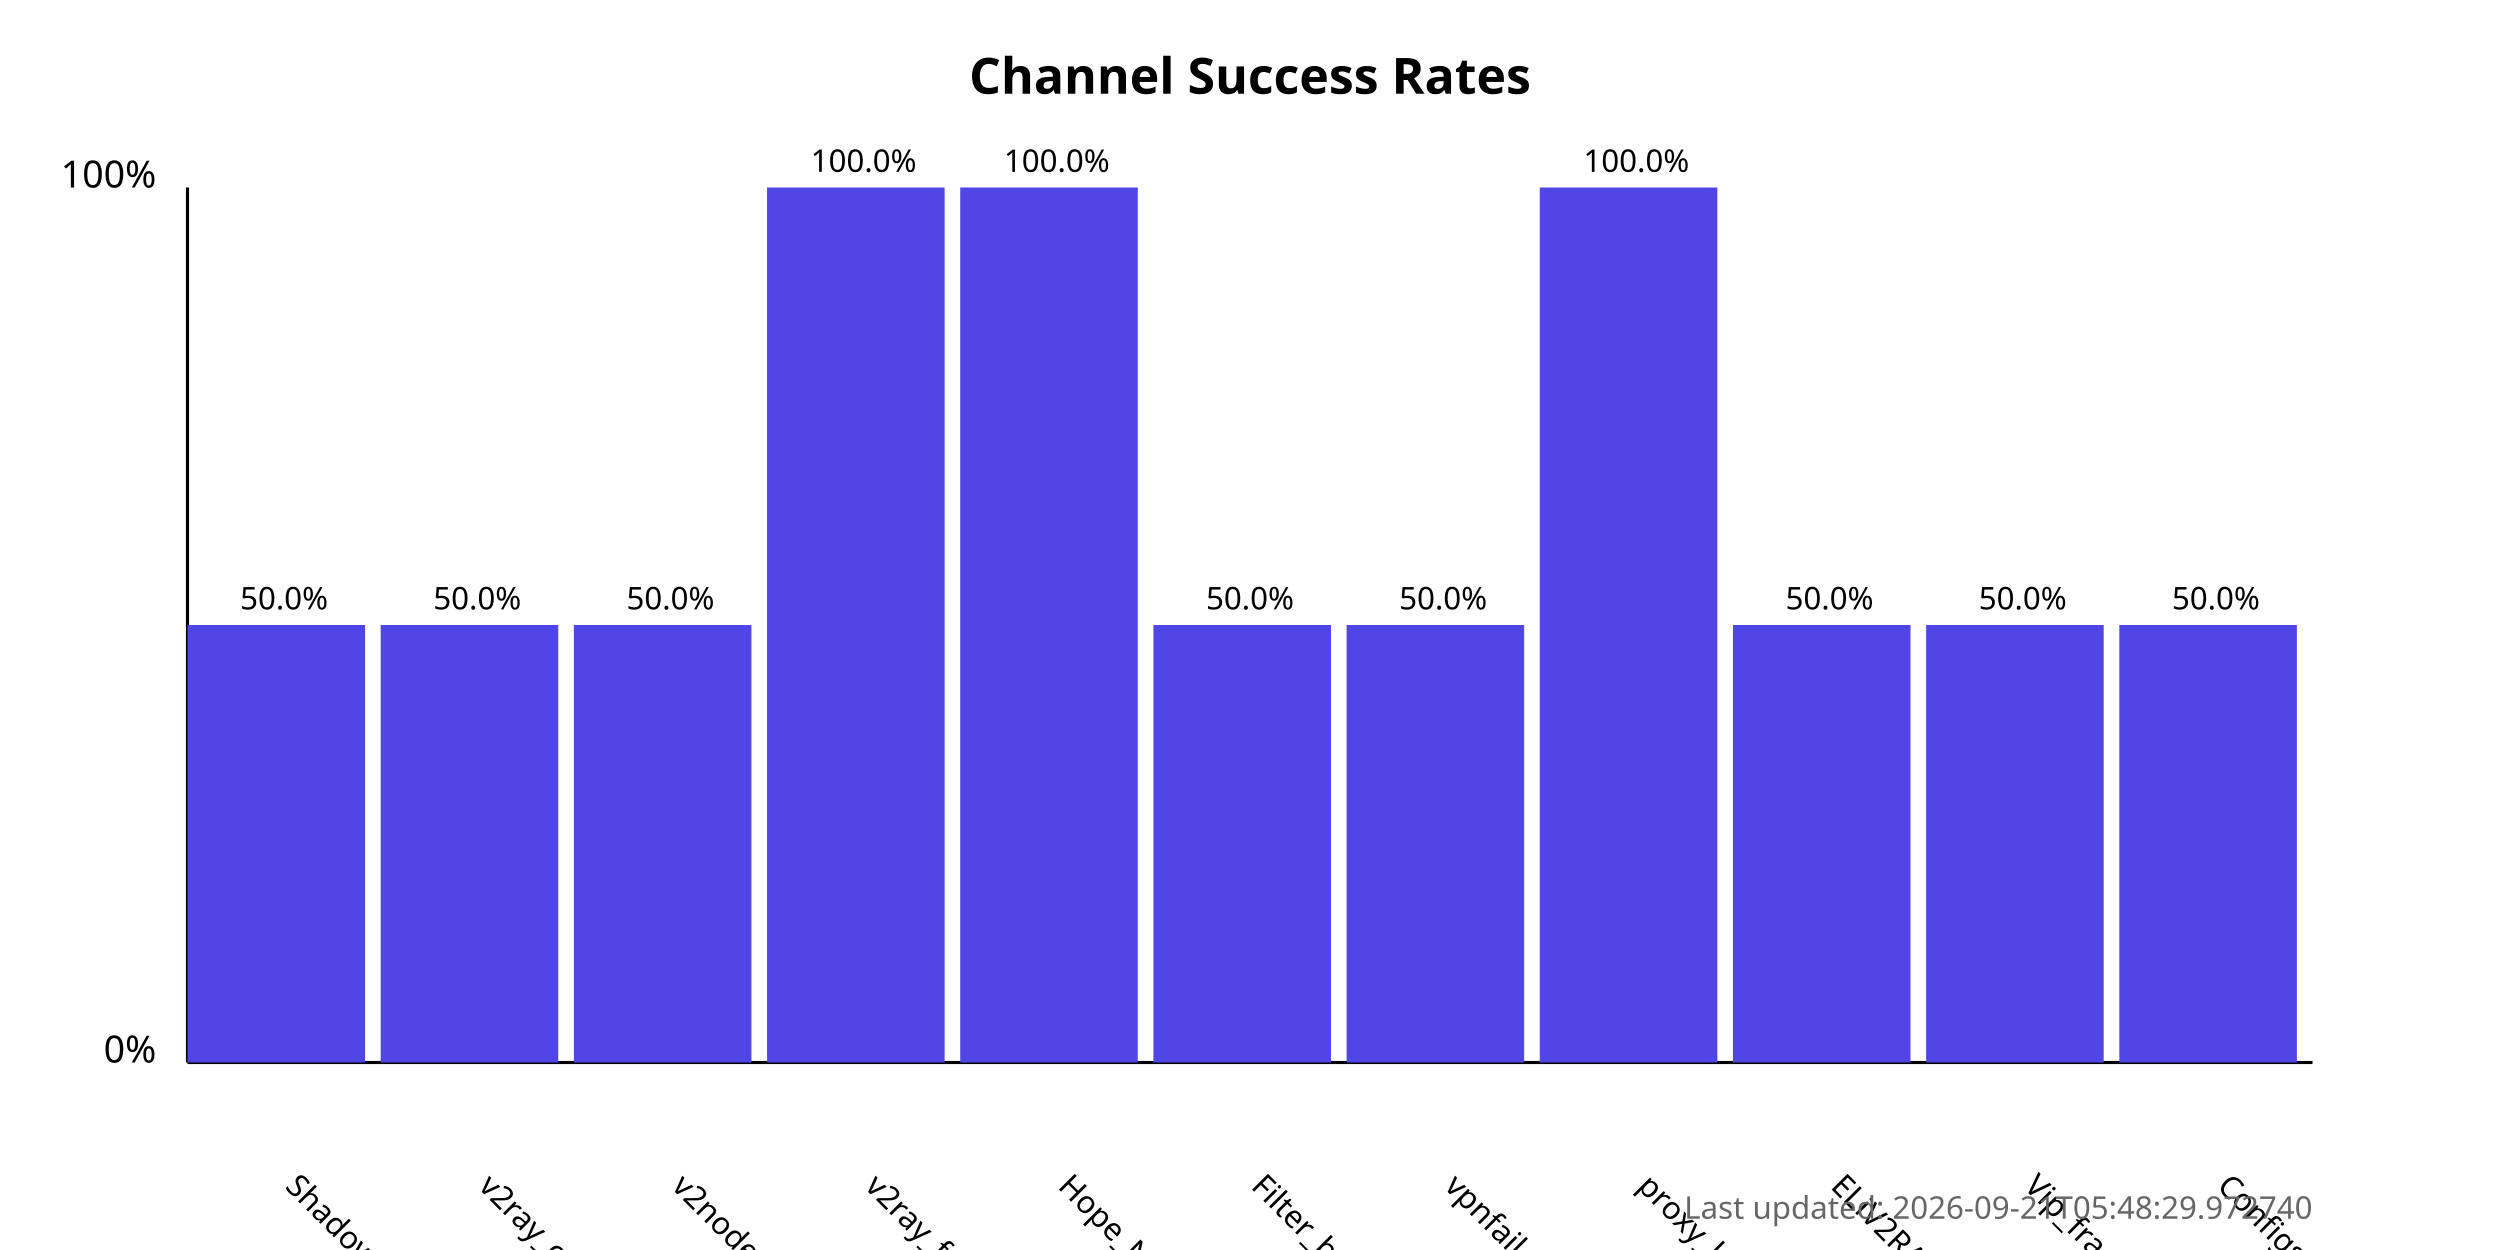
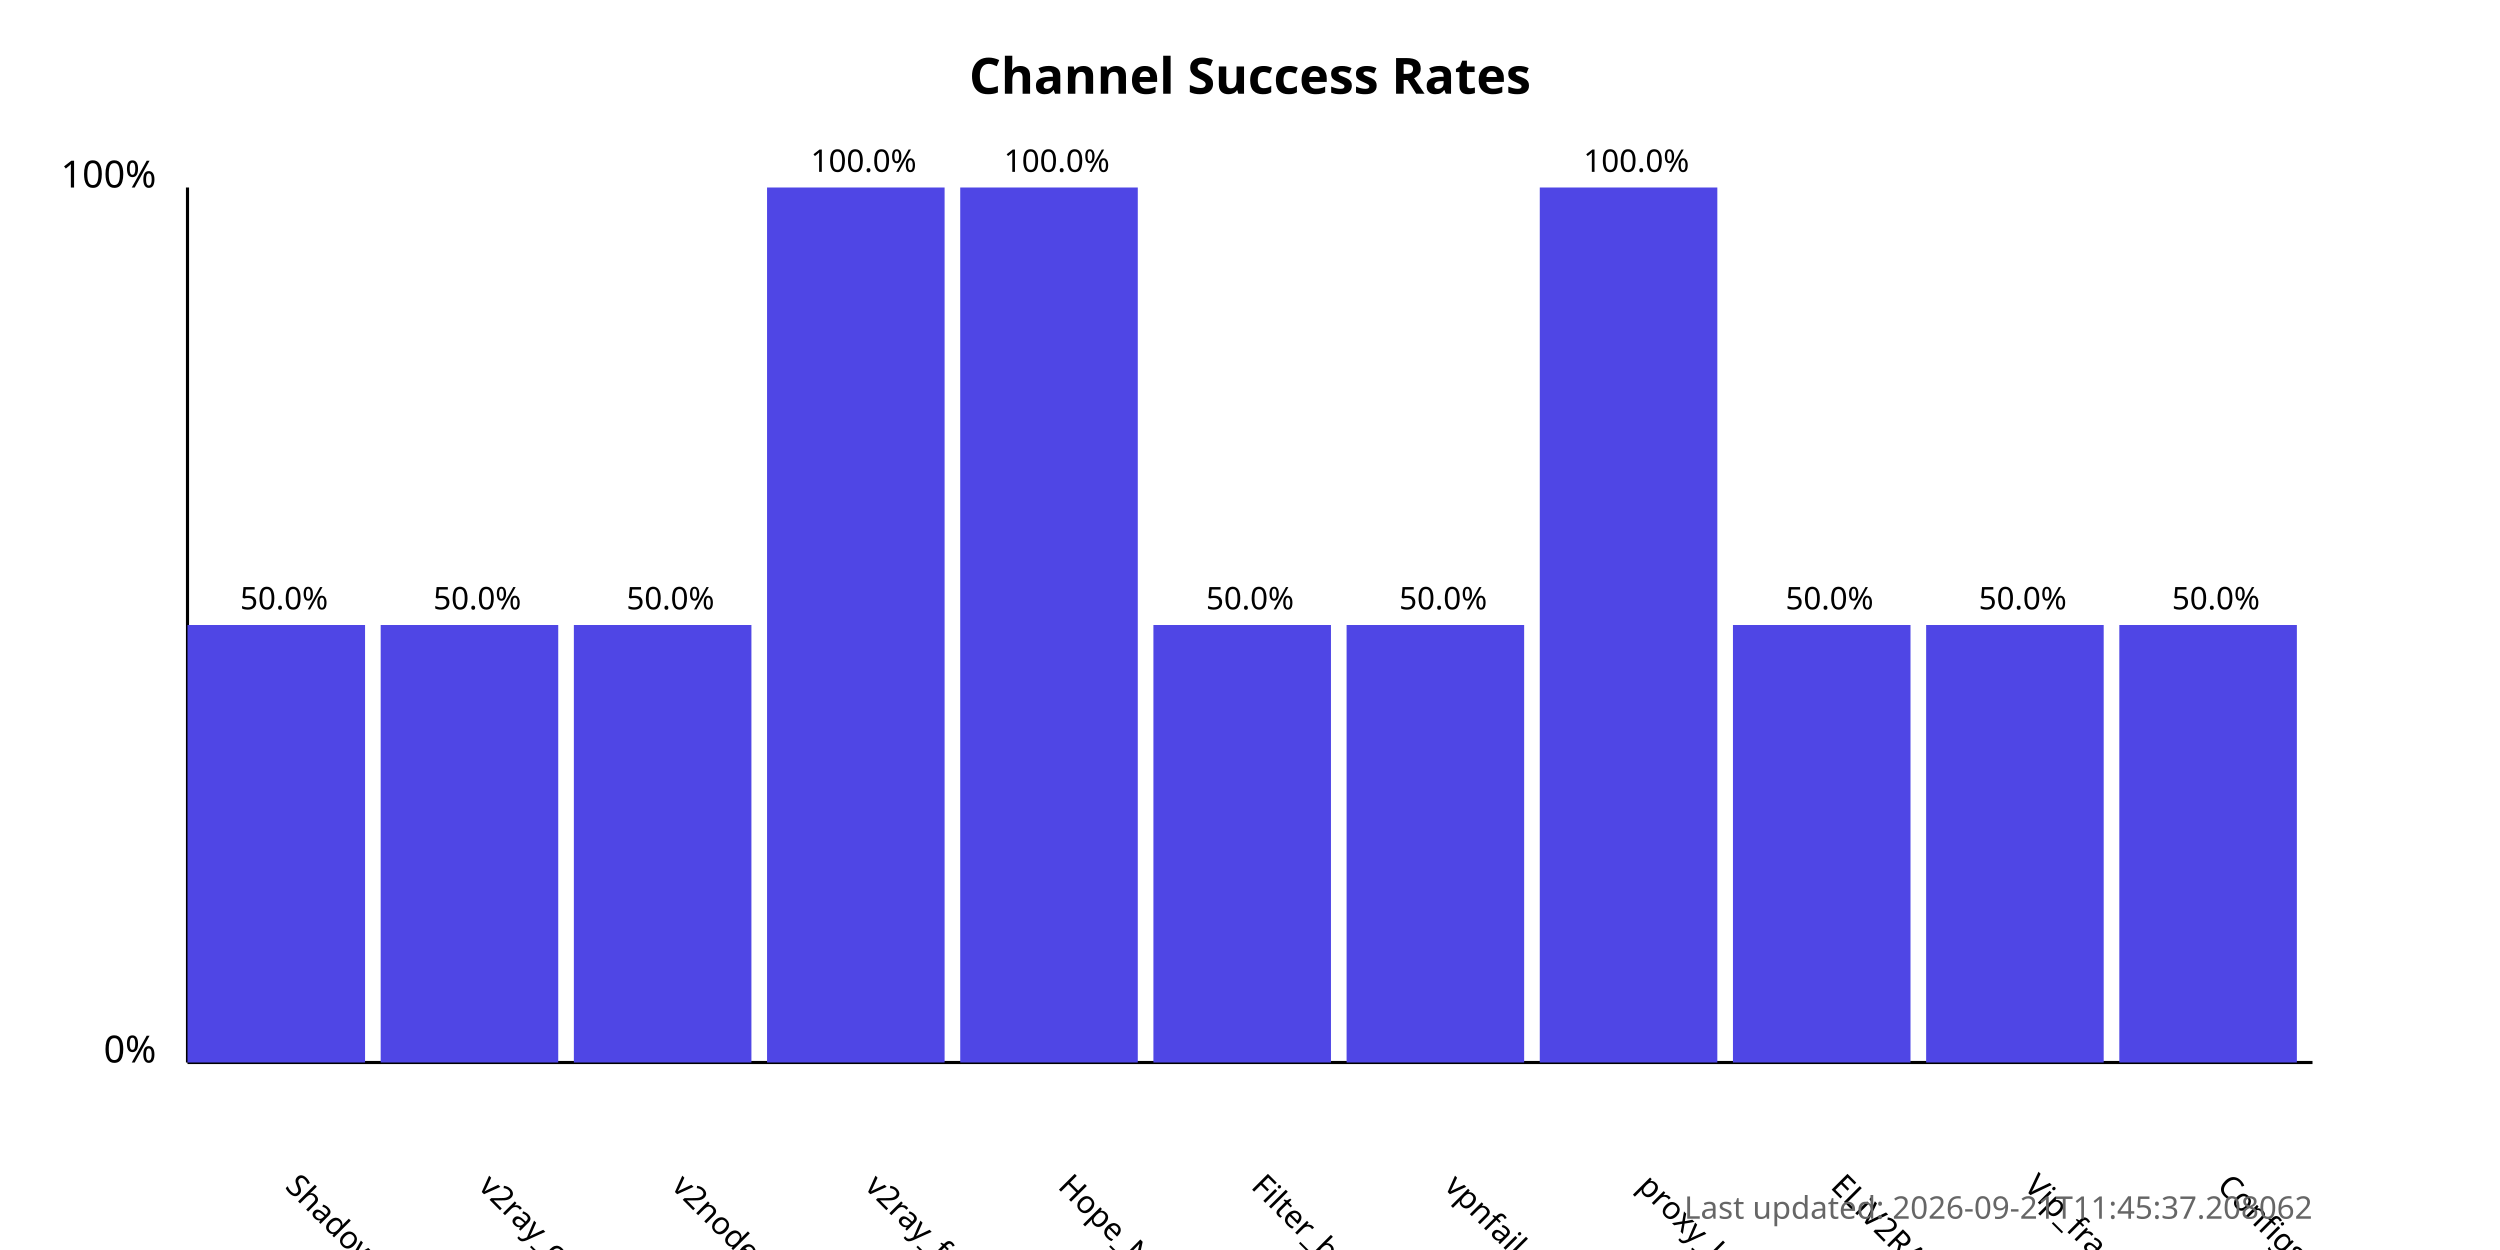
<svg xmlns="http://www.w3.org/2000/svg" width="800" height="400">
  <style>
            .chart-title { font: bold 16px sans-serif; }
            .axis-label { font: 12px sans-serif; }
            .tick-label { font: 10px sans-serif; }
            .bar { fill: #4f46e5; }
            .bar:hover { fill: #6366f1; }
            .timestamp { font: 10px sans-serif; fill: #666; }
        </style>
  <text x="400.0" y="30" text-anchor="middle" class="chart-title">
            Channel Success Rates
        </text>
  <line x1="60" y1="340" x2="60" y2="60" stroke="black" stroke-width="1" />
  <line x1="60" y1="340" x2="740" y2="340" stroke="black" stroke-width="1" />
  <text x="50" y="340" text-anchor="end" class="axis-label">0%</text>
  <text x="50" y="60" text-anchor="end" class="axis-label">100%</text>
  <g>
    <rect x="60" y="200.0" width="56.818" height="140.0" class="bar" />
    <text x="90.909" y="380" transform="rotate(45, 90.90909, 380)" text-anchor="start" class="tick-label">
                ShadowProxy66
            </text>
    <text x="90.909" y="195.0" text-anchor="middle" class="tick-label">
                50.0%
            </text>
  </g>
  <g>
    <rect x="121.818" y="200.0" width="56.818" height="140.0" class="bar" />
    <text x="152.727" y="380" transform="rotate(45, 152.7273, 380)" text-anchor="start" class="tick-label">
                v2ray_configs_pool
            </text>
    <text x="152.727" y="195.0" text-anchor="middle" class="tick-label">
                50.0%
            </text>
  </g>
  <g>
    <rect x="183.636" y="200.0" width="56.818" height="140.0" class="bar" />
    <text x="214.545" y="380" transform="rotate(45, 214.5455, 380)" text-anchor="start" class="tick-label">
                v2nodes
            </text>
    <text x="214.545" y="195.0" text-anchor="middle" class="tick-label">
                50.0%
            </text>
  </g>
  <g>
    <rect x="245.455" y="60.0" width="56.818" height="280.0" class="bar" />
    <text x="276.364" y="380" transform="rotate(45, 276.3636, 380)" text-anchor="start" class="tick-label">
                v2ray_free_conf
            </text>
    <text x="276.364" y="55.0" text-anchor="middle" class="tick-label">
                100.0%
            </text>
  </g>
  <g>
    <rect x="307.273" y="60.0" width="56.818" height="280.0" class="bar" />
    <text x="338.182" y="380" transform="rotate(45, 338.1818, 380)" text-anchor="start" class="tick-label">
                Hope_Net
            </text>
    <text x="338.182" y="55.0" text-anchor="middle" class="tick-label">
                100.0%
            </text>
  </g>
  <g>
    <rect x="369.091" y="200.0" width="56.818" height="140.0" class="bar" />
    <text x="400.0" y="380" transform="rotate(45, 400.0, 380)" text-anchor="start" class="tick-label">
                Filter_breaker
            </text>
    <text x="400.0" y="195.0" text-anchor="middle" class="tick-label">
                50.0%
            </text>
  </g>
  <g>
    <rect x="430.909" y="200.0" width="56.818" height="140.0" class="bar" />
    <text x="461.818" y="380" transform="rotate(45, 461.8182, 380)" text-anchor="start" class="tick-label">
                vpnfail_vless
            </text>
    <text x="461.818" y="195.0" text-anchor="middle" class="tick-label">
                50.0%
            </text>
  </g>
  <g>
    <rect x="492.727" y="60.0" width="56.818" height="280.0" class="bar" />
    <text x="523.636" y="380" transform="rotate(45, 523.6364, 380)" text-anchor="start" class="tick-label">
                proxy_kafee
            </text>
    <text x="523.636" y="55.0" text-anchor="middle" class="tick-label">
                100.0%
            </text>
  </g>
  <g>
    <rect x="554.545" y="200.0" width="56.818" height="140.0" class="bar" />
    <text x="585.455" y="380" transform="rotate(45, 585.4545, 380)" text-anchor="start" class="tick-label">
                ELiV2RAY
            </text>
    <text x="585.455" y="195.0" text-anchor="middle" class="tick-label">
                50.0%
            </text>
  </g>
  <g>
    <rect x="616.364" y="200.0" width="56.818" height="140.0" class="bar" />
    <text x="647.273" y="380" transform="rotate(45, 647.2727, 380)" text-anchor="start" class="tick-label">
                Vip_fragment_v2ray
            </text>
    <text x="647.273" y="195.0" text-anchor="middle" class="tick-label">
                50.0%
            </text>
  </g>
  <g>
    <rect x="678.182" y="200.0" width="56.818" height="140.0" class="bar" />
    <text x="709.091" y="380" transform="rotate(45, 709.0909, 380)" text-anchor="start" class="tick-label">
                ConfigsHubPlus
            </text>
    <text x="709.091" y="195.0" text-anchor="middle" class="tick-label">
                50.0%
            </text>
  </g>
  <text x="740" y="390" text-anchor="end" class="timestamp">
-             Last updated: 2026-09-21T05:48:29.972740
+             Last updated: 2026-09-21T11:45:37.208062
        </text>
</svg>
